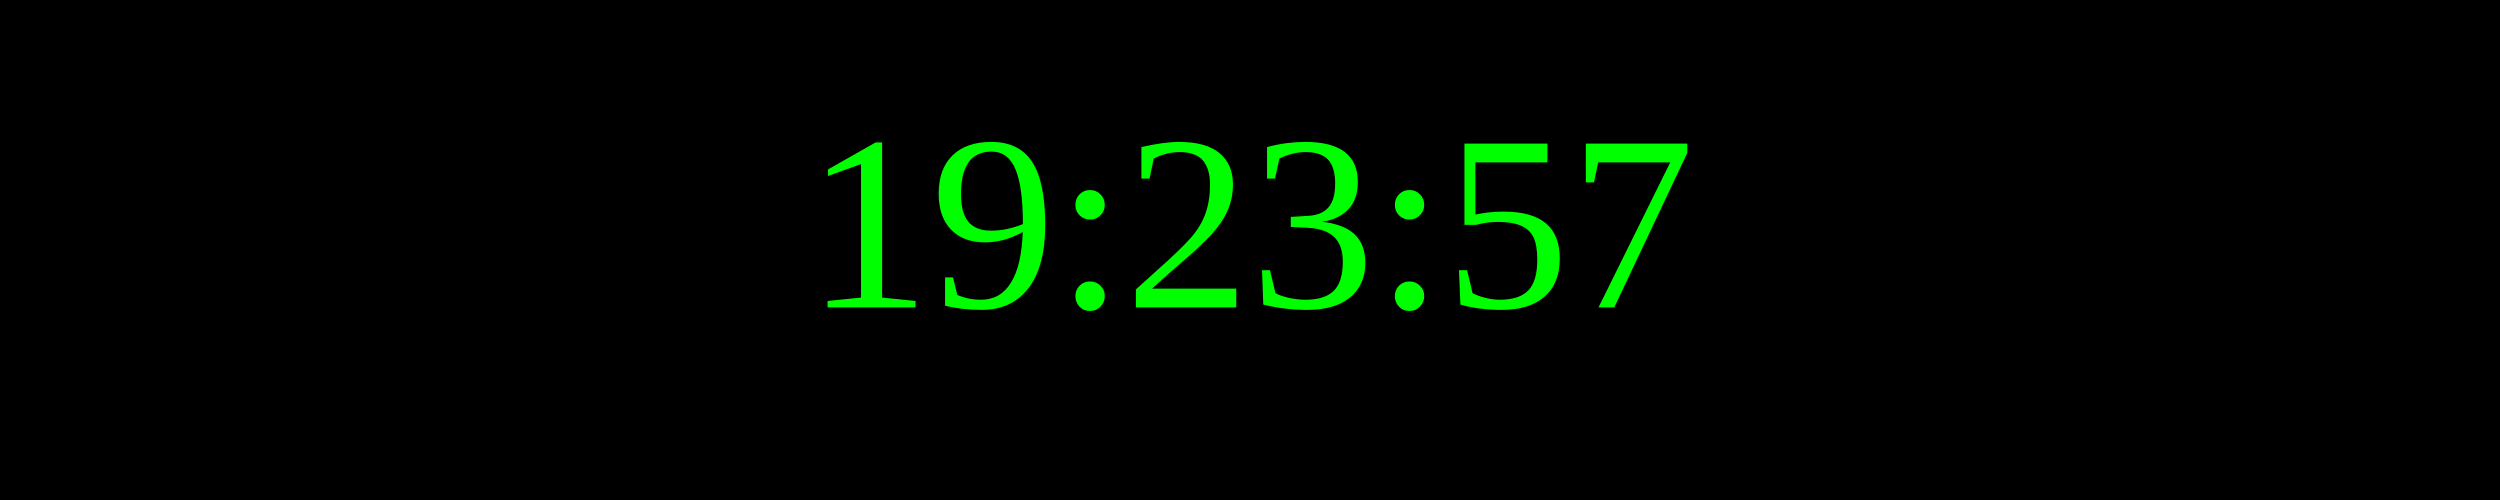
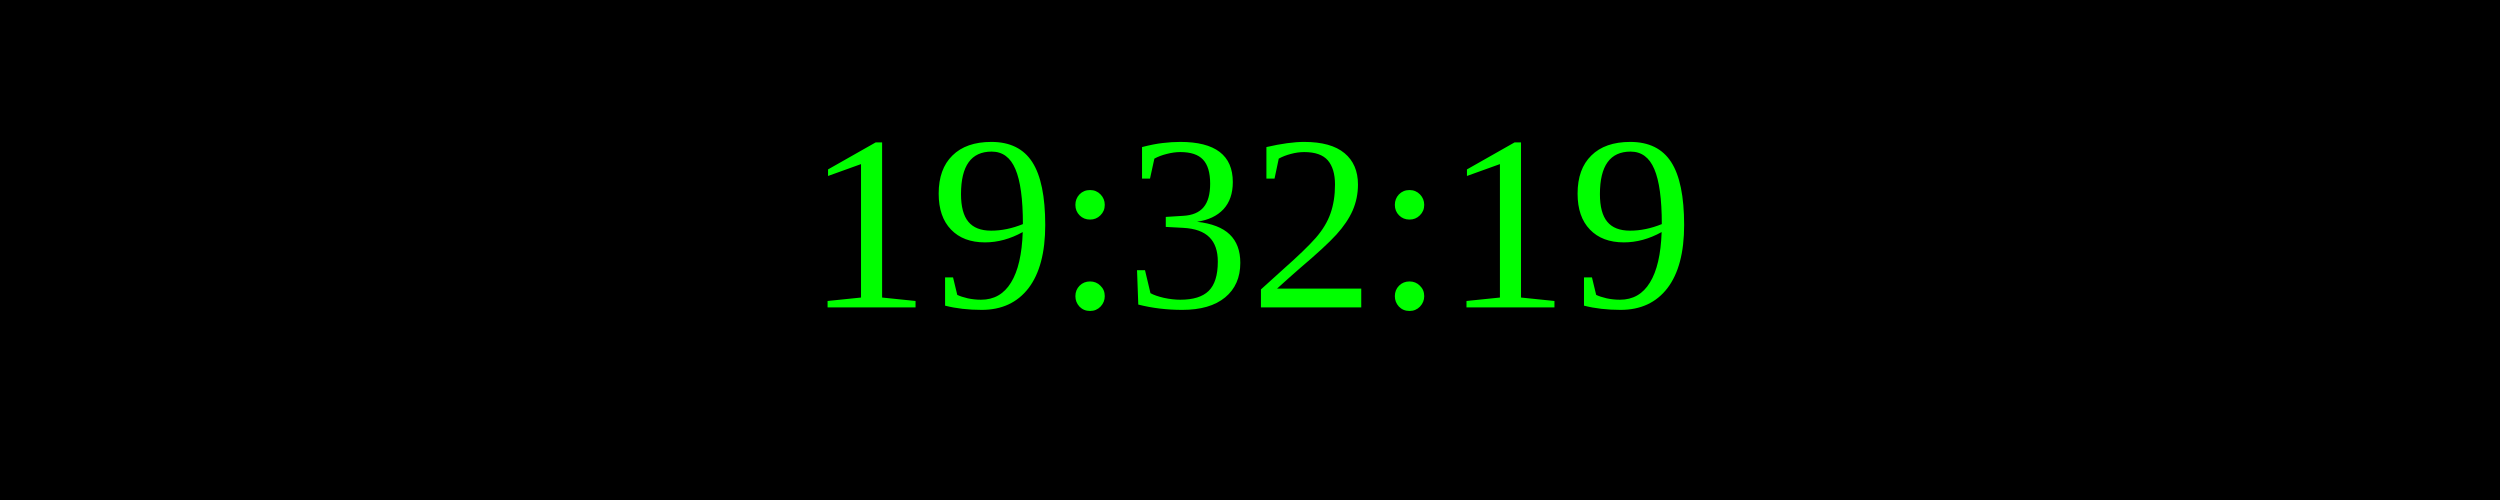
<svg xmlns="http://www.w3.org/2000/svg" width="250" height="50">
  <rect width="100%" height="100%" fill="black" />
  <text x="50%" y="50%" font-size="25" fill="lime" text-anchor="middle" dominant-baseline="middle">
- 19:23:57
+ 19:32:19
</text>
</svg>
